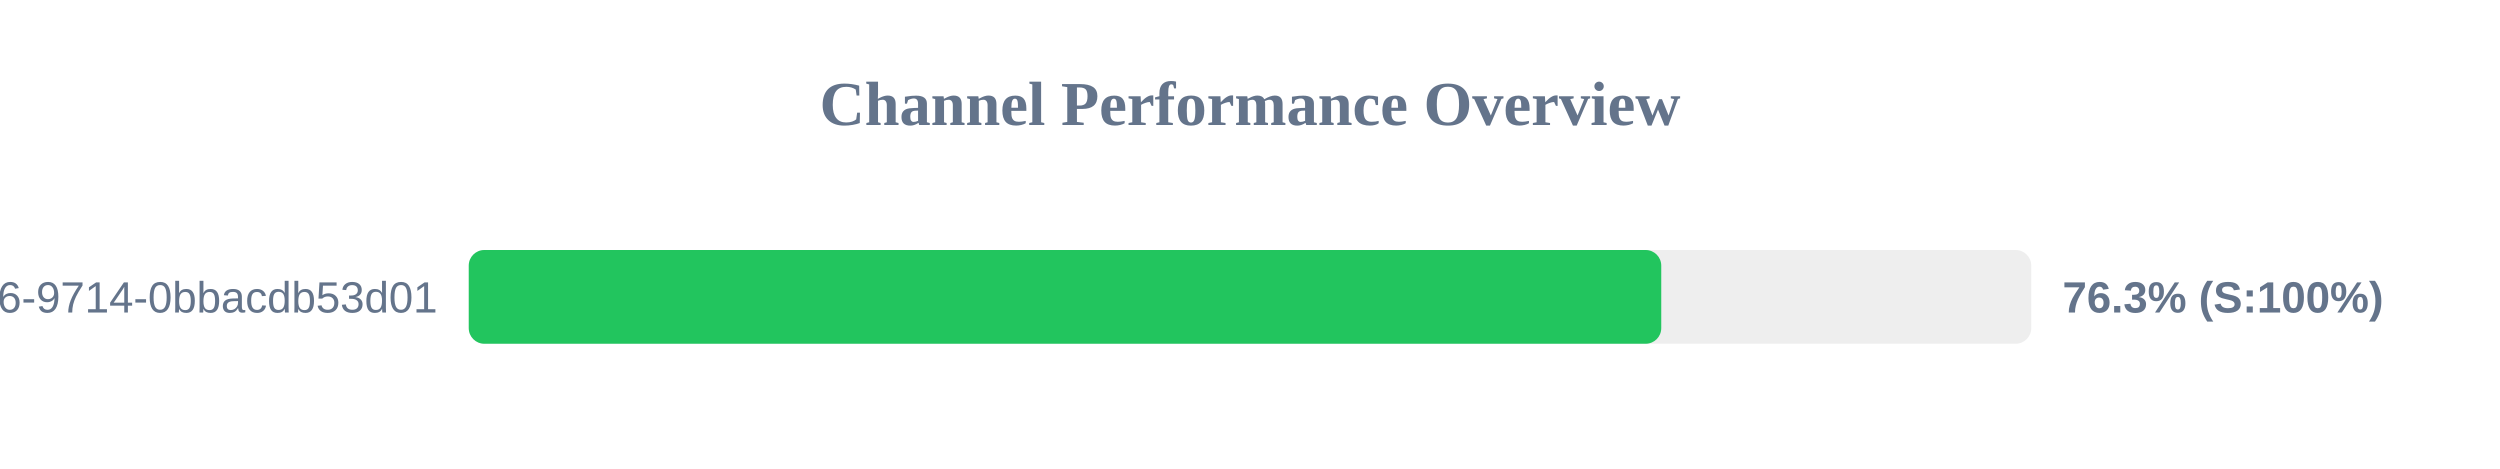
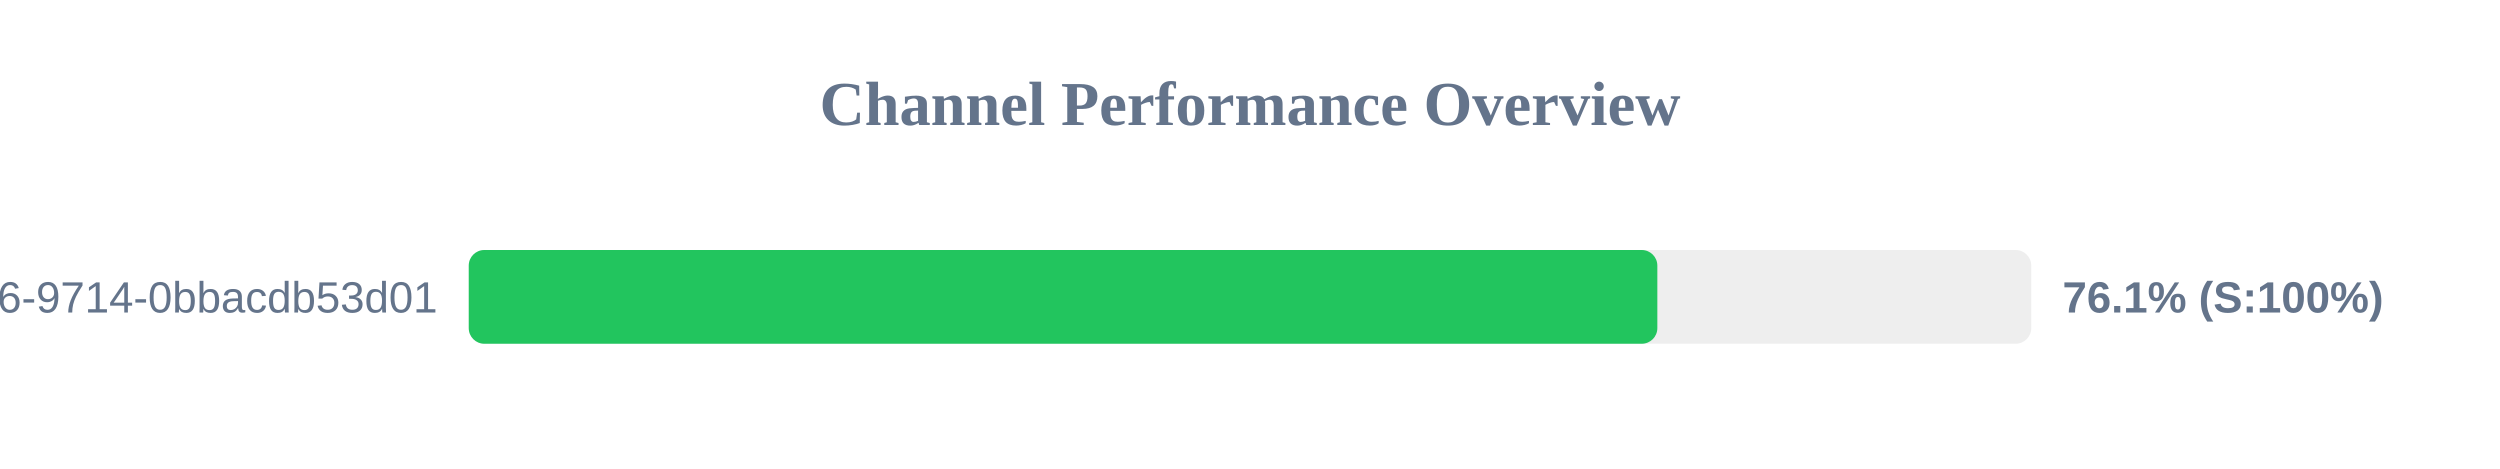
<svg xmlns="http://www.w3.org/2000/svg" width="800" height="150" version="1.1">
  <style>
        .row { font: 14px Arial; fill: #64748b; }
        .score { font: bold 14px Arial; fill: #64748b; }
    </style>
  <text x="400" y="40" text-anchor="middle" font-size="20px" font-weight="bold" fill="#64748b">Channel Performance Overview</text>
  <rect x="150" y="80" width="500" height="30" fill="#eee" rx="5" />
-   <rect x="150" y="80" width="381.6" height="30" fill="#22c55e" rx="5" />
+   <rect x="150" y="80" width="380.35" height="30" fill="#22c55e" rx="5" />
  <text x="140" y="100" text-anchor="end" class="row">?uuid=23125f6e-ec56-4c26-9714-0bbacdb53d01</text>
-   <text x="660" y="100" text-anchor="start" class="score">76.3% (S:100%)</text>
+   <text x="660" y="100" text-anchor="start" class="score">76.1% (S:100%)</text>
</svg>
